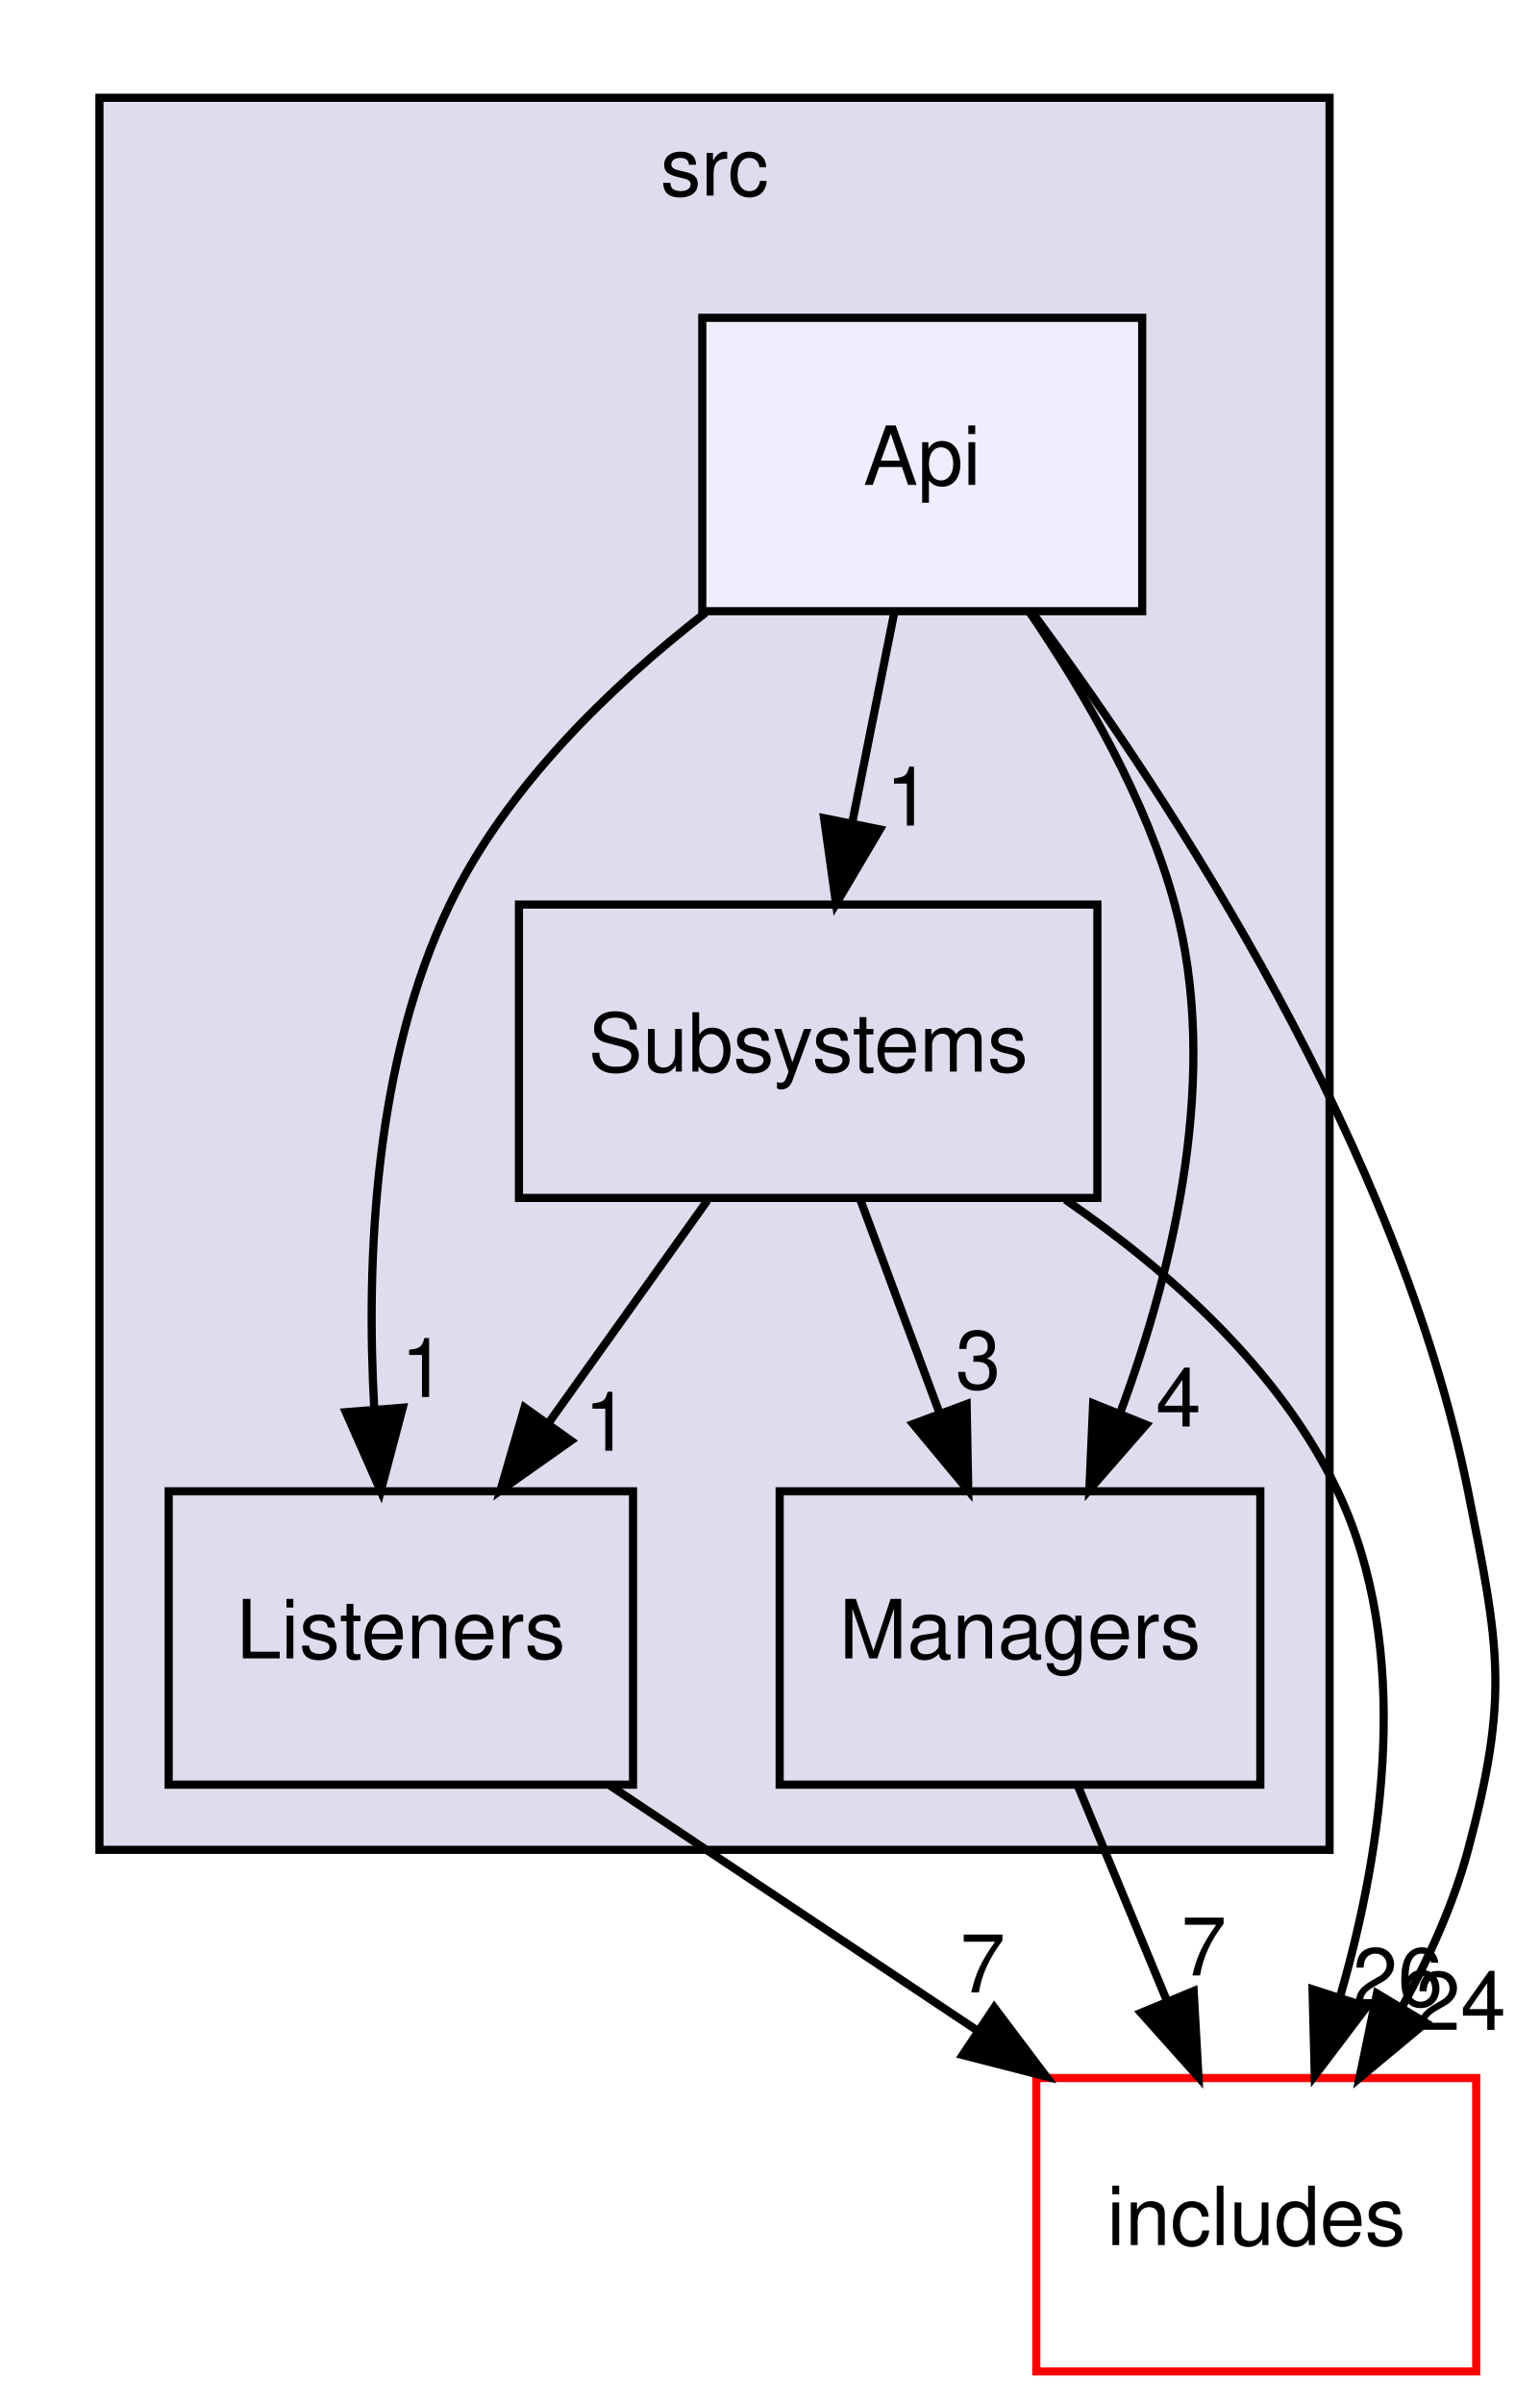
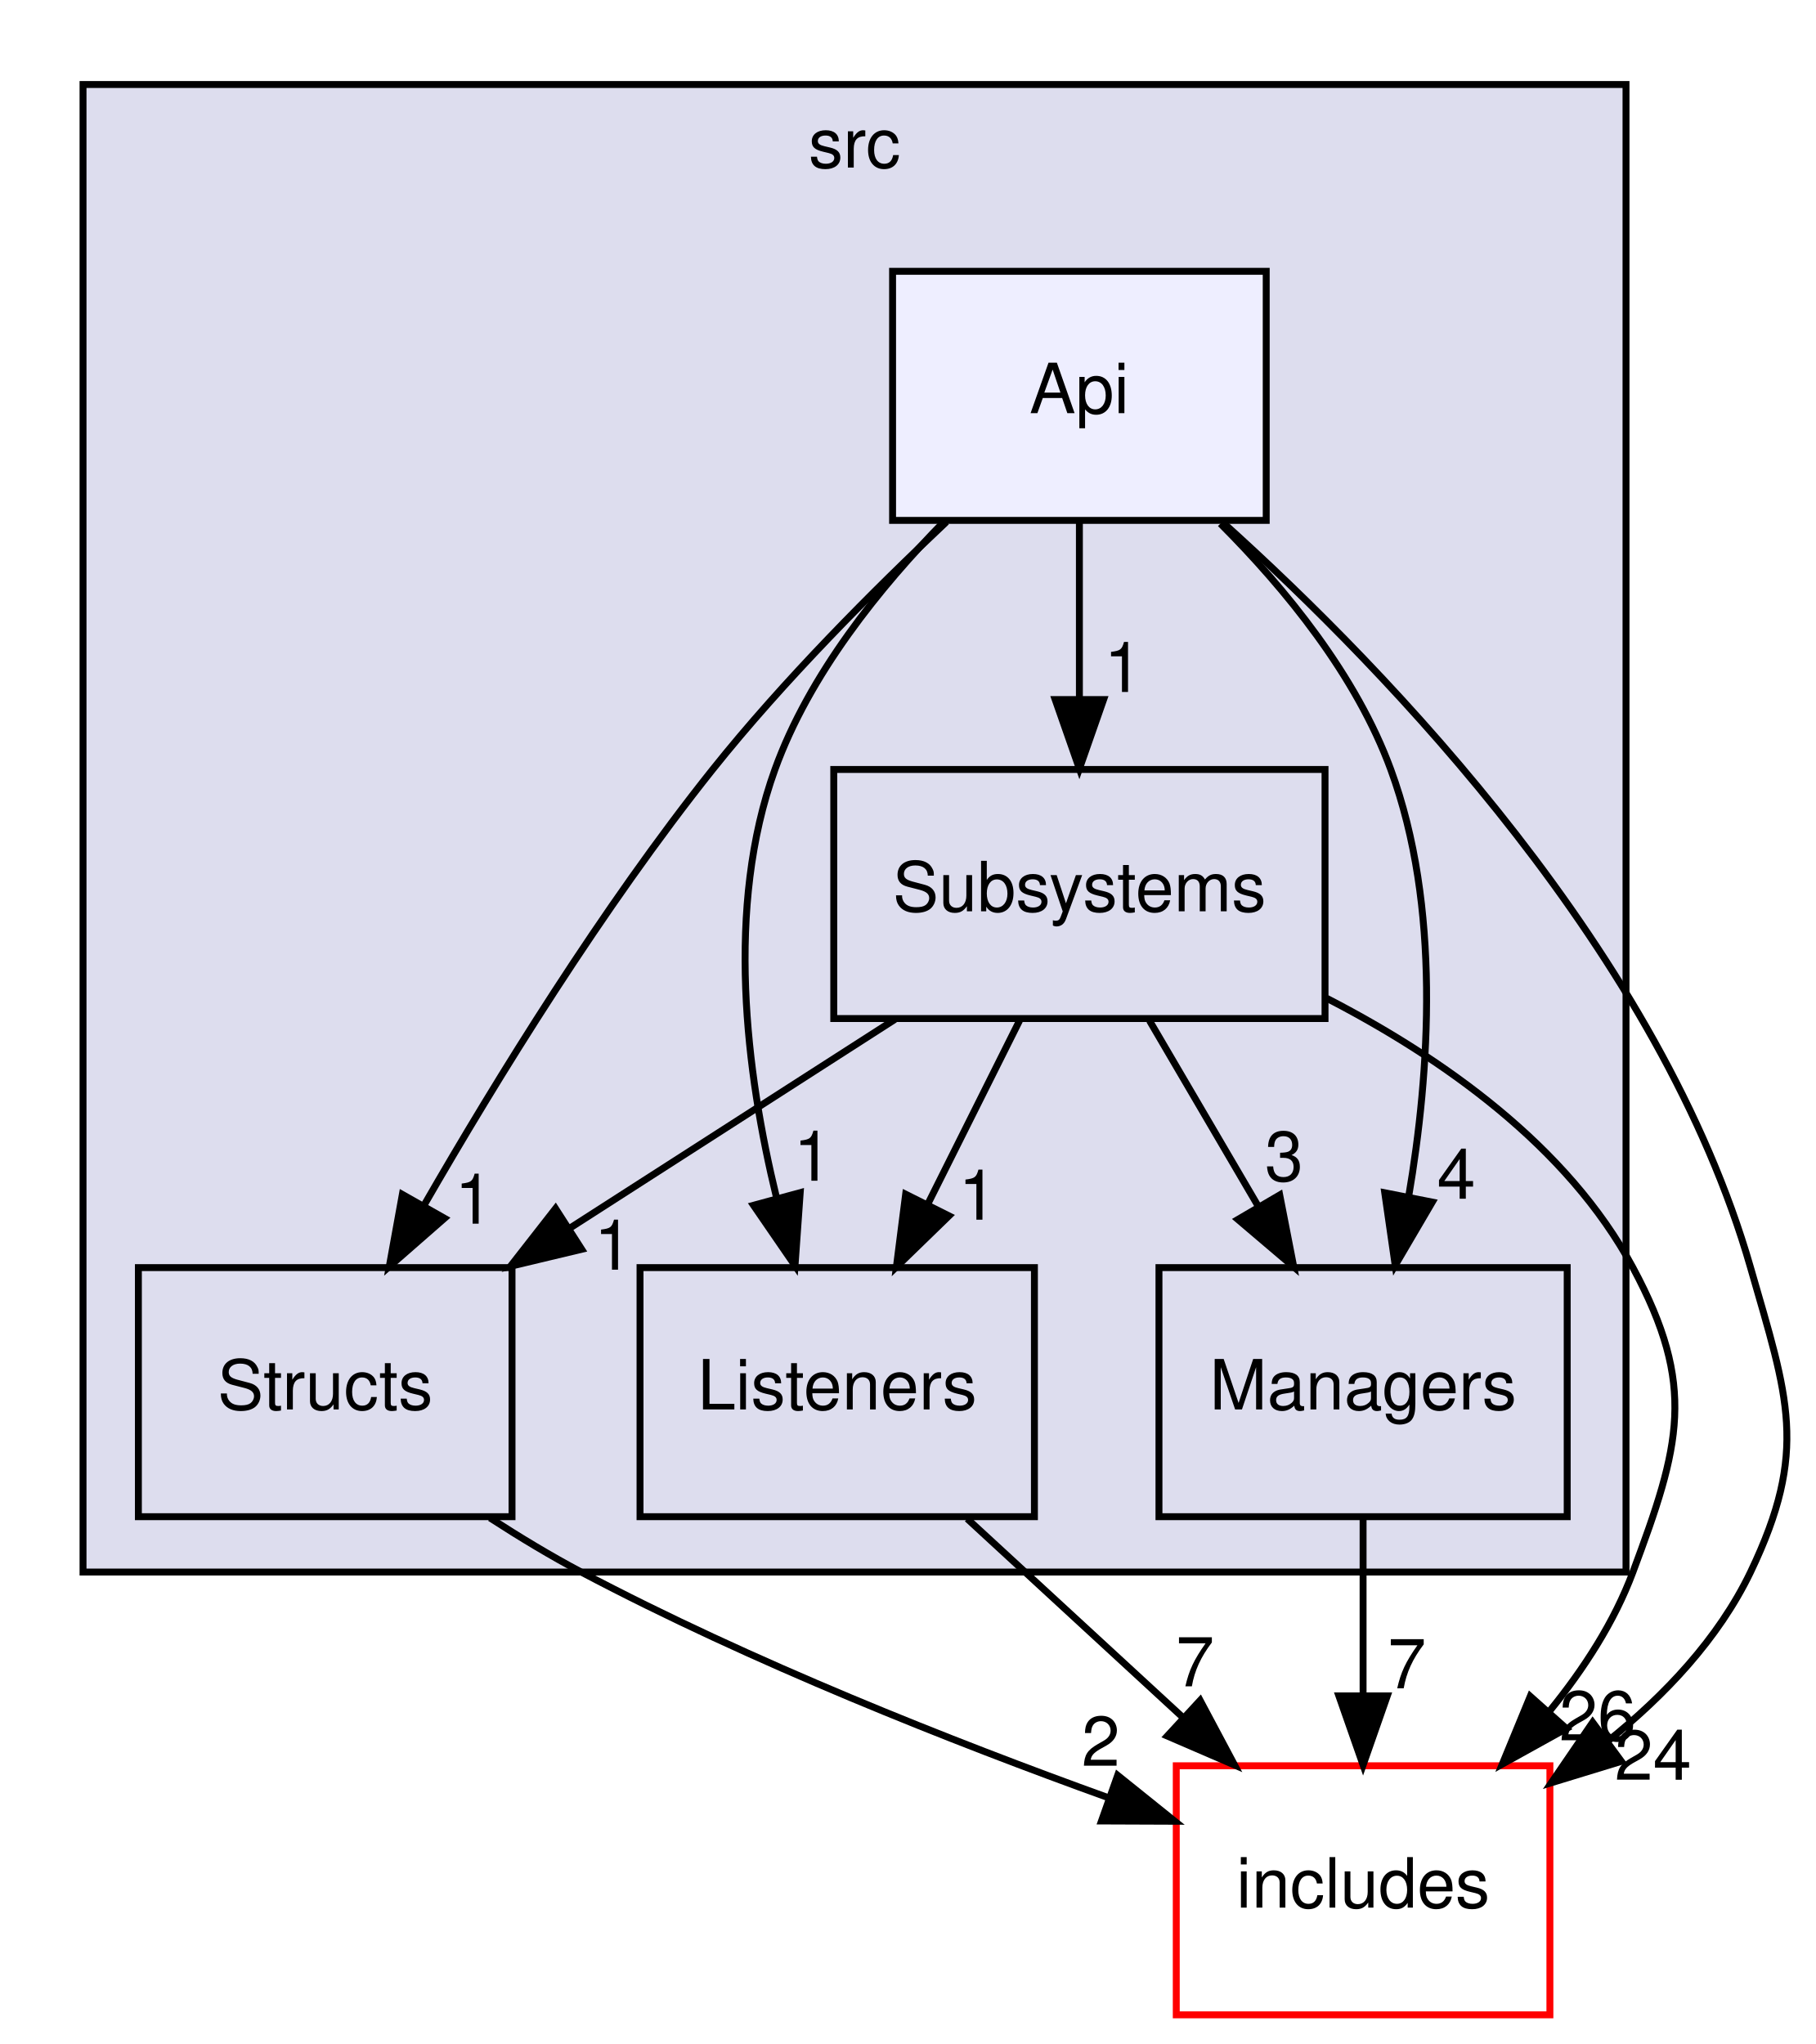
- <svg xmlns="http://www.w3.org/2000/svg" xmlns:xlink="http://www.w3.org/1999/xlink" width="189pt" height="295pt" viewBox="0.00 0.00 188.59 295.00">
+ <svg xmlns="http://www.w3.org/2000/svg" xmlns:xlink="http://www.w3.org/1999/xlink" width="262pt" height="295pt" viewBox="0.00 0.00 262.38 295.00">
  <g id="graph0" class="graph" transform="scale(1 1) rotate(0) translate(4 291)">
    <g id="clust1" class="cluster">
      <g id="a_clust1">
        <a xlink:href="dir_68267d1309a1af8e8297ef4c3efbcdba.html" target="_top" xlink:title="src">
-           <polygon fill="#ddddee" stroke="black" points="8,-64 8,-279 159,-279 159,-64 8,-64" />
-           <text text-anchor="middle" x="83.5" y="-267" font-family="Helvetica,sans-Serif" font-size="10.00">src</text>
+           <polygon fill="#ddddee" stroke="black" points="8,-64 8,-279 231,-279 231,-64 8,-64" />
+           <text text-anchor="middle" x="119.5" y="-267" font-family="Helvetica,sans-Serif" font-size="10.00">src</text>
        </a>
      </g>
    </g>
    <g id="node1" class="node">
      <g id="a_node1">
+         <a xlink:href="dir_146efcb14c269303f155f454755144b3.html" target="_top" xlink:title="Structs">
+           <polygon fill="none" stroke="black" points="70,-108 16,-108 16,-72 70,-72 70,-108" />
+           <text text-anchor="middle" x="43" y="-87.5" font-family="Helvetica,sans-Serif" font-size="10.00">Structs</text>
+         </a>
+       </g>
+     </g>
+     <g id="node6" class="node">
+       <g id="a_node6">
+         <a xlink:href="dir_09e761304027c904456130627fd4dcf5.html" target="_top" xlink:title="includes">
+           <polygon fill="none" stroke="red" points="220,-36 166,-36 166,0 220,0 220,-36" />
+           <text text-anchor="middle" x="193" y="-15.5" font-family="Helvetica,sans-Serif" font-size="10.00">includes</text>
+         </a>
+       </g>
+     </g>
+     <g id="edge2" class="edge">
+       <path fill="none" stroke="black" d="M66.82,-71.82C71.11,-69.04 75.61,-66.32 80,-64 104.55,-51.01 133.71,-39.49 156.25,-31.36" />
+       <polygon fill="black" stroke="black" points="157.53,-34.62 165.79,-27.98 155.19,-28.02 157.53,-34.62" />
+       <g id="a_edge2-headlabel">
+         <a xlink:href="dir_000009_000000.html" target="_top" xlink:title="2">
+           <text text-anchor="middle" x="155.09" y="-35.99" font-family="Helvetica,sans-Serif" font-size="10.00">2</text>
+         </a>
+       </g>
+     </g>
+     <g id="node2" class="node">
+       <g id="a_node2">
        <a xlink:href="dir_9abb3c88ff8fa0627e3c7214f1ab5523.html" target="_top" xlink:title="Listeners">
-           <polygon fill="none" stroke="black" points="73.5,-108 16.5,-108 16.5,-72 73.5,-72 73.5,-108" />
-           <text text-anchor="middle" x="45" y="-87.5" font-family="Helvetica,sans-Serif" font-size="10.00">Listeners</text>
+           <polygon fill="none" stroke="black" points="145.5,-108 88.5,-108 88.5,-72 145.5,-72 145.5,-108" />
+           <text text-anchor="middle" x="117" y="-87.5" font-family="Helvetica,sans-Serif" font-size="10.00">Listeners</text>
+         </a>
+       </g>
+     </g>
+     <g id="edge1" class="edge">
+       <path fill="none" stroke="black" d="M135.79,-71.7C145.17,-63.05 156.68,-52.45 166.91,-43.03" />
+       <polygon fill="black" stroke="black" points="169.45,-45.45 174.43,-36.1 164.7,-40.3 169.45,-45.45" />
+       <g id="a_edge1-headlabel">
+         <a xlink:href="dir_000006_000000.html" target="_top" xlink:title="7">
+           <text text-anchor="middle" x="168.72" y="-47.48" font-family="Helvetica,sans-Serif" font-size="10.00">7</text>
+         </a>
+       </g>
+     </g>
+     <g id="node3" class="node">
+       <g id="a_node3">
+         <a xlink:href="dir_d71c2fe00ed3b147a8f961a1bf80b6a4.html" target="_top" xlink:title="Managers">
+           <polygon fill="none" stroke="black" points="222.5,-108 163.5,-108 163.5,-72 222.5,-72 222.5,-108" />
+           <text text-anchor="middle" x="193" y="-87.5" font-family="Helvetica,sans-Serif" font-size="10.00">Managers</text>
+         </a>
+       </g>
+     </g>
+     <g id="edge8" class="edge">
+       <path fill="none" stroke="black" d="M193,-71.7C193,-63.98 193,-54.71 193,-46.11" />
+       <polygon fill="black" stroke="black" points="196.5,-46.1 193,-36.1 189.5,-46.1 196.5,-46.1" />
+       <g id="a_edge8-headlabel">
+         <a xlink:href="dir_000007_000000.html" target="_top" xlink:title="7">
+           <text text-anchor="middle" x="199.34" y="-47.2" font-family="Helvetica,sans-Serif" font-size="10.00">7</text>
+         </a>
+       </g>
+     </g>
+     <g id="node4" class="node">
+       <g id="a_node4">
+         <a xlink:href="dir_ed68644c5c891dd73f5144e8c8bef534.html" target="_top" xlink:title="Subsystems">
+           <polygon fill="none" stroke="black" points="187.5,-180 116.5,-180 116.5,-144 187.5,-144 187.5,-180" />
+           <text text-anchor="middle" x="152" y="-159.5" font-family="Helvetica,sans-Serif" font-size="10.00">Subsystems</text>
+         </a>
+       </g>
+     </g>
+     <g id="edge10" class="edge">
+       <path fill="none" stroke="black" d="M125.34,-143.88C111.22,-134.81 93.69,-123.55 78.44,-113.76" />
+       <polygon fill="black" stroke="black" points="80.07,-110.65 69.77,-108.19 76.29,-116.54 80.07,-110.65" />
+       <g id="a_edge10-headlabel">
+         <a xlink:href="dir_000010_000009.html" target="_top" xlink:title="1">
+           <text text-anchor="middle" x="84.63" y="-107.7" font-family="Helvetica,sans-Serif" font-size="10.00">1</text>
+         </a>
+       </g>
+     </g>
+     <g id="edge11" class="edge">
+       <path fill="none" stroke="black" d="M143.35,-143.7C139.36,-135.73 134.55,-126.1 130.13,-117.26" />
+       <polygon fill="black" stroke="black" points="133.15,-115.48 125.55,-108.1 126.89,-118.61 133.15,-115.48" />
+       <g id="a_edge11-headlabel">
+         <a xlink:href="dir_000010_000006.html" target="_top" xlink:title="1">
+           <text text-anchor="middle" x="137.3" y="-114.93" font-family="Helvetica,sans-Serif" font-size="10.00">1</text>
+         </a>
+       </g>
+     </g>
+     <g id="edge12" class="edge">
+       <path fill="none" stroke="black" d="M162.13,-143.7C166.85,-135.64 172.56,-125.89 177.78,-116.98" />
+       <polygon fill="black" stroke="black" points="180.95,-118.5 182.98,-108.1 174.91,-114.96 180.95,-118.5" />
+       <g id="a_edge12-headlabel">
+         <a xlink:href="dir_000010_000007.html" target="_top" xlink:title="3">
+           <text text-anchor="middle" x="181.58" y="-120.54" font-family="Helvetica,sans-Serif" font-size="10.00">3</text>
+         </a>
+       </g>
+     </g>
+     <g id="edge9" class="edge">
+       <path fill="none" stroke="black" d="M187.74,-146.93C204.37,-138.36 222.54,-125.61 232,-108 241.25,-90.77 238.83,-82.32 232,-64 229.32,-56.81 224.91,-50 220,-43.96" />
+       <polygon fill="black" stroke="black" points="222.39,-41.38 213.12,-36.24 217.16,-46.04 222.39,-41.38" />
+       <g id="a_edge9-headlabel">
+         <a xlink:href="dir_000010_000000.html" target="_top" xlink:title="26">
+           <text text-anchor="middle" x="226.9" y="-39.67" font-family="Helvetica,sans-Serif" font-size="10.00">26</text>
        </a>
      </g>
    </g>
    <g id="node5" class="node">
      <g id="a_node5">
-         <a xlink:href="dir_09e761304027c904456130627fd4dcf5.html" target="_top" xlink:title="includes">
-           <polygon fill="none" stroke="red" points="177,-36 123,-36 123,0 177,0 177,-36" />
-           <text text-anchor="middle" x="150" y="-15.5" font-family="Helvetica,sans-Serif" font-size="10.00">includes</text>
+         <a xlink:href="dir_2871d450ca6bd61b793a39e709e205b0.html" target="_top" xlink:title="Api">
+           <polygon fill="#eeeeff" stroke="black" points="179,-252 125,-252 125,-216 179,-216 179,-252" />
+           <text text-anchor="middle" x="152" y="-231.5" font-family="Helvetica,sans-Serif" font-size="10.00">Api</text>
        </a>
      </g>
    </g>
-     <g id="edge1" class="edge">
-       <path fill="none" stroke="black" d="M70.69,-71.88C84.29,-62.81 101.17,-51.55 115.86,-41.76" />
-       <polygon fill="black" stroke="black" points="117.84,-44.65 124.22,-36.19 113.95,-38.82 117.84,-44.65" />
-       <g id="a_edge1-headlabel">
-         <a xlink:href="dir_000006_000000.html" target="_top" xlink:title="7">
-           <text text-anchor="middle" x="116.42" y="-46.51" font-family="Helvetica,sans-Serif" font-size="10.00">7</text>
+     <g id="edge4" class="edge">
+       <path fill="none" stroke="black" d="M132.79,-215.79C122.23,-205.86 109.23,-192.82 99,-180 83.1,-160.07 67.88,-135.4 57.33,-117.09" />
+       <polygon fill="black" stroke="black" points="60.24,-115.13 52.26,-108.15 54.15,-118.58 60.24,-115.13" />
+       <g id="a_edge4-headlabel">
+         <a xlink:href="dir_000004_000009.html" target="_top" xlink:title="1">
+           <text text-anchor="middle" x="64.49" y="-114.35" font-family="Helvetica,sans-Serif" font-size="10.00">1</text>
        </a>
      </g>
    </g>
-     <g id="node2" class="node">
-       <g id="a_node2">
-         <a xlink:href="dir_d71c2fe00ed3b147a8f961a1bf80b6a4.html" target="_top" xlink:title="Managers">
-           <polygon fill="none" stroke="black" points="150.5,-108 91.5,-108 91.5,-72 150.5,-72 150.5,-108" />
-           <text text-anchor="middle" x="121" y="-87.5" font-family="Helvetica,sans-Serif" font-size="10.00">Managers</text>
+     <g id="edge5" class="edge">
+       <path fill="none" stroke="black" d="M132.53,-215.92C123.18,-206.4 112.95,-193.72 108,-180 100.81,-160.1 103.83,-136.17 108.22,-118.14" />
+       <polygon fill="black" stroke="black" points="111.65,-118.84 110.9,-108.28 104.9,-117.01 111.65,-118.84" />
+       <g id="a_edge5-headlabel">
+         <a xlink:href="dir_000004_000006.html" target="_top" xlink:title="1">
+           <text text-anchor="middle" x="113.45" y="-120.56" font-family="Helvetica,sans-Serif" font-size="10.00">1</text>
        </a>
      </g>
    </g>
    <g id="edge6" class="edge">
-       <path fill="none" stroke="black" d="M128.17,-71.7C131.43,-63.81 135.37,-54.3 139,-45.55" />
-       <polygon fill="black" stroke="black" points="142.32,-46.68 142.91,-36.1 135.85,-44 142.32,-46.68" />
+       <path fill="none" stroke="black" d="M172.38,-215.53C181.81,-206.09 192.01,-193.6 197,-180 204.27,-160.22 202.66,-136.28 199.58,-118.22" />
+       <polygon fill="black" stroke="black" points="203,-117.47 197.64,-108.33 196.13,-118.82 203,-117.47" />
      <g id="a_edge6-headlabel">
-         <a xlink:href="dir_000007_000000.html" target="_top" xlink:title="7">
-           <text text-anchor="middle" x="143.57" y="-48.59" font-family="Helvetica,sans-Serif" font-size="10.00">7</text>
-         </a>
-       </g>
-     </g>
-     <g id="node3" class="node">
-       <g id="a_node3">
-         <a xlink:href="dir_ed68644c5c891dd73f5144e8c8bef534.html" target="_top" xlink:title="Subsystems">
-           <polygon fill="none" stroke="black" points="130.5,-180 59.5,-180 59.5,-144 130.5,-144 130.5,-180" />
-           <text text-anchor="middle" x="95" y="-159.5" font-family="Helvetica,sans-Serif" font-size="10.00">Subsystems</text>
-         </a>
-       </g>
-     </g>
-     <g id="edge8" class="edge">
-       <path fill="none" stroke="black" d="M82.64,-143.7C76.77,-135.47 69.63,-125.48 63.16,-116.42" />
-       <polygon fill="black" stroke="black" points="65.88,-114.21 57.22,-108.1 60.18,-118.28 65.88,-114.21" />
-       <g id="a_edge8-headlabel">
-         <a xlink:href="dir_000009_000006.html" target="_top" xlink:title="1">
-           <text text-anchor="middle" x="70.28" y="-112.98" font-family="Helvetica,sans-Serif" font-size="10.00">1</text>
-         </a>
-       </g>
-     </g>
-     <g id="edge9" class="edge">
-       <path fill="none" stroke="black" d="M101.43,-143.7C104.36,-135.81 107.89,-126.3 111.14,-117.55" />
-       <polygon fill="black" stroke="black" points="114.45,-118.7 114.65,-108.1 107.88,-116.26 114.45,-118.7" />
-       <g id="a_edge9-headlabel">
-         <a xlink:href="dir_000009_000007.html" target="_top" xlink:title="3">
-           <text text-anchor="middle" x="115.86" y="-120.56" font-family="Helvetica,sans-Serif" font-size="10.00">3</text>
+         <a xlink:href="dir_000004_000007.html" target="_top" xlink:title="4">
+           <text text-anchor="middle" x="206.47" y="-117.96" font-family="Helvetica,sans-Serif" font-size="10.00">4</text>
        </a>
      </g>
    </g>
    <g id="edge7" class="edge">
-       <path fill="none" stroke="black" d="M126.58,-143.78C139.45,-134.93 152.94,-122.86 160,-108 169.19,-88.65 165.59,-64.36 160.31,-46.05" />
-       <polygon fill="black" stroke="black" points="163.57,-44.75 157.18,-36.3 156.91,-46.89 163.57,-44.75" />
+       <path fill="none" stroke="black" d="M152,-215.7C152,-207.98 152,-198.71 152,-190.11" />
+       <polygon fill="black" stroke="black" points="155.5,-190.1 152,-180.1 148.5,-190.1 155.5,-190.1" />
      <g id="a_edge7-headlabel">
-         <a xlink:href="dir_000009_000000.html" target="_top" xlink:title="26">
-           <text text-anchor="middle" x="167.37" y="-44.81" font-family="Helvetica,sans-Serif" font-size="10.00">26</text>
-         </a>
-       </g>
-     </g>
-     <g id="node4" class="node">
-       <g id="a_node4">
-         <a xlink:href="dir_2871d450ca6bd61b793a39e709e205b0.html" target="_top" xlink:title="Api">
-           <polygon fill="#eeeeff" stroke="black" points="136,-252 82,-252 82,-216 136,-216 136,-252" />
-           <text text-anchor="middle" x="109" y="-231.5" font-family="Helvetica,sans-Serif" font-size="10.00">Api</text>
+         <a xlink:href="dir_000004_000010.html" target="_top" xlink:title="1">
+           <text text-anchor="middle" x="158.34" y="-191.2" font-family="Helvetica,sans-Serif" font-size="10.00">1</text>
        </a>
      </g>
    </g>
    <g id="edge3" class="edge">
-       <path fill="none" stroke="black" d="M82.4,-215.81C70.64,-206.68 57.93,-194.38 51,-180 41.73,-160.76 40.71,-136.41 41.74,-118.05" />
-       <polygon fill="black" stroke="black" points="45.23,-118.26 42.53,-108.02 38.25,-117.71 45.23,-118.26" />
+       <path fill="none" stroke="black" d="M172.7,-215.74C197.12,-193.76 236.05,-153.15 249,-108 254.39,-89.2 257.45,-81.63 249,-64 244.38,-54.37 236.59,-46.15 228.26,-39.47" />
+       <polygon fill="black" stroke="black" points="230.33,-36.64 220.2,-33.54 226.18,-42.28 230.33,-36.64" />
      <g id="a_edge3-headlabel">
-         <a xlink:href="dir_000004_000006.html" target="_top" xlink:title="1">
-           <text text-anchor="middle" x="47.78" y="-119.57" font-family="Helvetica,sans-Serif" font-size="10.00">1</text>
-         </a>
-       </g>
-     </g>
-     <g id="edge4" class="edge">
-       <path fill="none" stroke="black" d="M122.15,-215.91C128.92,-206.01 136.49,-192.96 140,-180 145.6,-159.35 139.95,-135.64 133.4,-117.89" />
-       <polygon fill="black" stroke="black" points="136.48,-116.17 129.51,-108.19 129.98,-118.78 136.48,-116.17" />
-       <g id="a_edge4-headlabel">
-         <a xlink:href="dir_000004_000007.html" target="_top" xlink:title="4">
-           <text text-anchor="middle" x="140.45" y="-115.95" font-family="Helvetica,sans-Serif" font-size="10.00">4</text>
-         </a>
-       </g>
-     </g>
-     <g id="edge5" class="edge">
-       <path fill="none" stroke="black" d="M105.54,-215.7C104,-207.98 102.14,-198.71 100.42,-190.11" />
-       <polygon fill="black" stroke="black" points="103.81,-189.22 98.42,-180.1 96.95,-190.6 103.81,-189.22" />
-       <g id="a_edge5-headlabel">
-         <a xlink:href="dir_000004_000009.html" target="_top" xlink:title="1">
-           <text text-anchor="middle" x="107.3" y="-189.69" font-family="Helvetica,sans-Serif" font-size="10.00">1</text>
-         </a>
-       </g>
-     </g>
-     <g id="edge2" class="edge">
-       <path fill="none" stroke="black" d="M122.63,-215.67C139.67,-192.66 167.6,-150.01 176,-108 179.84,-88.82 181.06,-82.89 176,-64 174.25,-57.48 171.31,-50.93 168.01,-44.92" />
-       <polygon fill="black" stroke="black" points="170.81,-42.78 162.67,-36.01 164.81,-46.38 170.81,-42.78" />
-       <g id="a_edge2-headlabel">
        <a xlink:href="dir_000004_000000.html" target="_top" xlink:title="24">
-           <text text-anchor="middle" x="175.09" y="-41.91" font-family="Helvetica,sans-Serif" font-size="10.00">24</text>
+           <text text-anchor="middle" x="234.91" y="-33.98" font-family="Helvetica,sans-Serif" font-size="10.00">24</text>
        </a>
      </g>
    </g>
  </g>
</svg>
